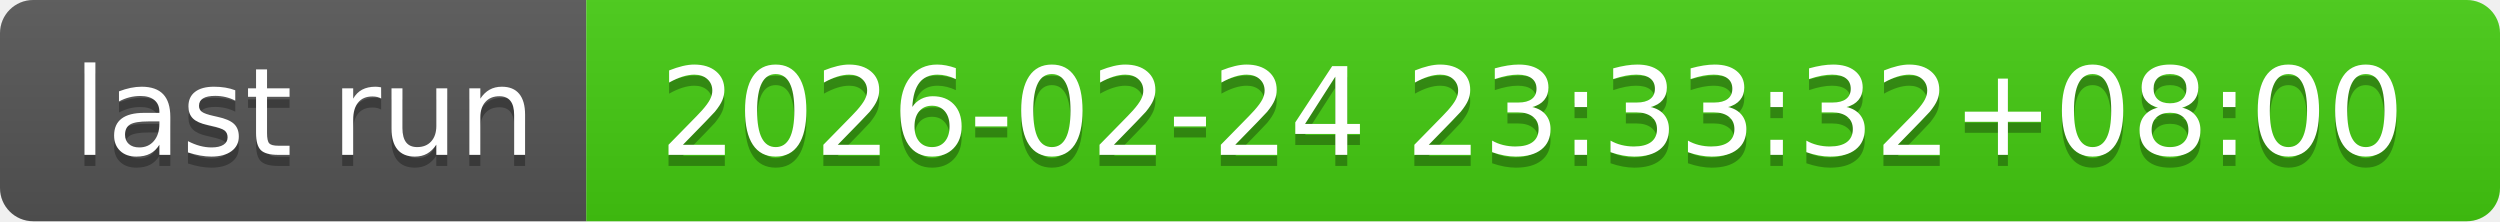
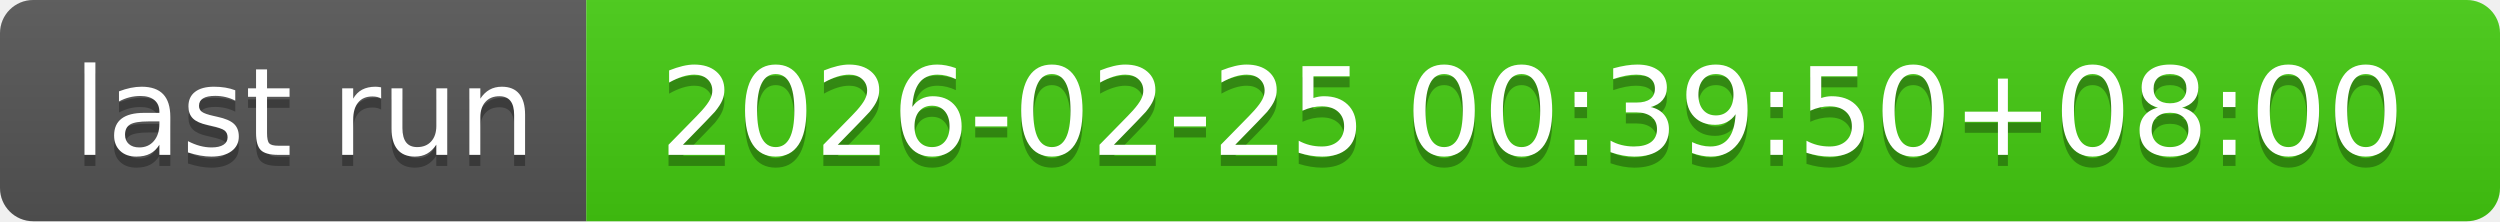
- <svg xmlns="http://www.w3.org/2000/svg" width="226" height="20" role="img" aria-label="last run: 2026-02-24 23:33:32+08:00">
+ <svg xmlns="http://www.w3.org/2000/svg" width="226" height="20" role="img" aria-label="last run: 2026-02-25 00:39:50+08:00">
  <linearGradient id="s" x2="0" y2="100%">
    <stop offset="0" stop-color="#bbb" stop-opacity=".1" />
    <stop offset="1" stop-opacity=".1" />
  </linearGradient>
  <clipPath id="r">
    <rect width="226" height="20" rx="3" fill="#fff" />
  </clipPath>
  <g clip-path="url(#r)">
    <rect width="53" height="20" fill="#555" />
    <rect x="53" width="173" height="20" fill="#4c1" />
    <rect width="226" height="20" fill="url(#s)" />
  </g>
  <g fill="#fff" text-anchor="middle" font-family="Verdana,Geneva,DejaVu Sans,sans-serif" text-rendering="geometricPrecision" font-size="110">
    <text aria-hidden="true" x="275" y="150" fill="#010101" fill-opacity=".3" transform="scale(.1)" textLength="430">last run</text>
    <text x="275" y="140" transform="scale(.1)" fill="#fff" textLength="430">last run</text>
-     <text aria-hidden="true" x="1385" y="150" fill="#010101" fill-opacity=".3" transform="scale(.1)" textLength="1630">2026-02-24 23:33:32+08:00</text>
-     <text x="1385" y="140" transform="scale(.1)" fill="#fff" textLength="1630">2026-02-24 23:33:32+08:00</text>
+     <text aria-hidden="true" x="1385" y="150" fill="#010101" fill-opacity=".3" transform="scale(.1)" textLength="1630">2026-02-25 00:39:50+08:00</text>
+     <text x="1385" y="140" transform="scale(.1)" fill="#fff" textLength="1630">2026-02-25 00:39:50+08:00</text>
  </g>
</svg>
